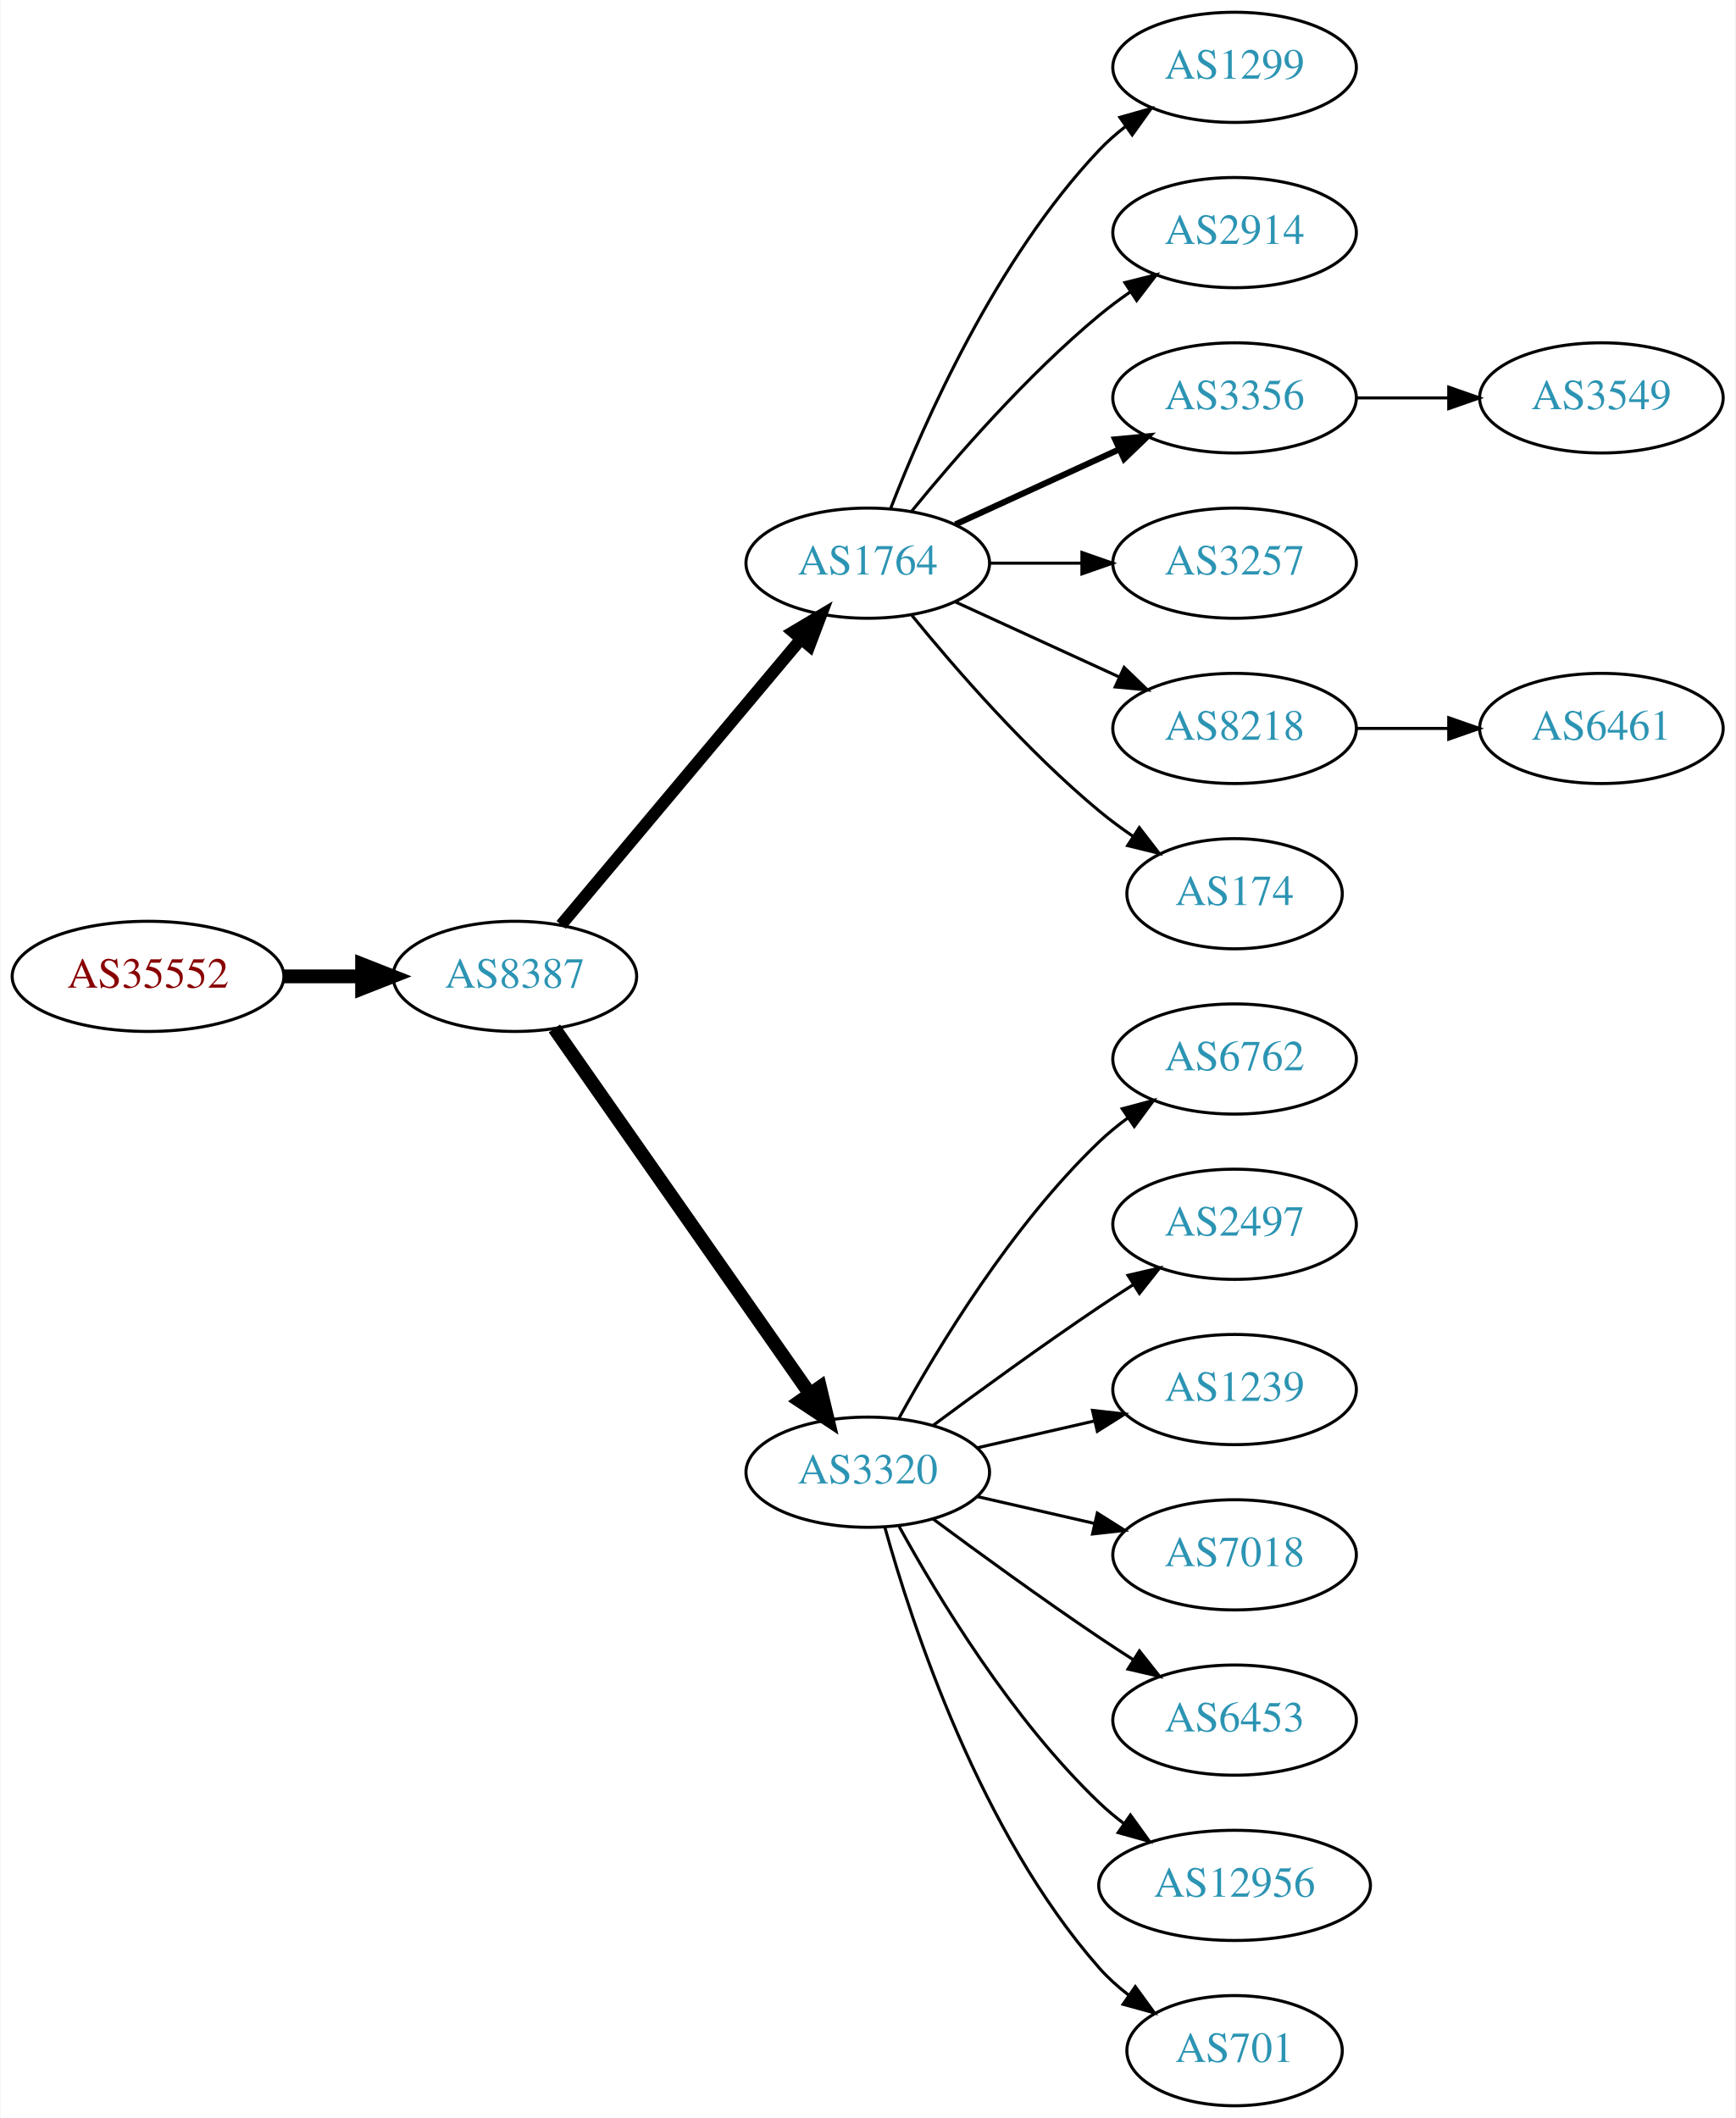
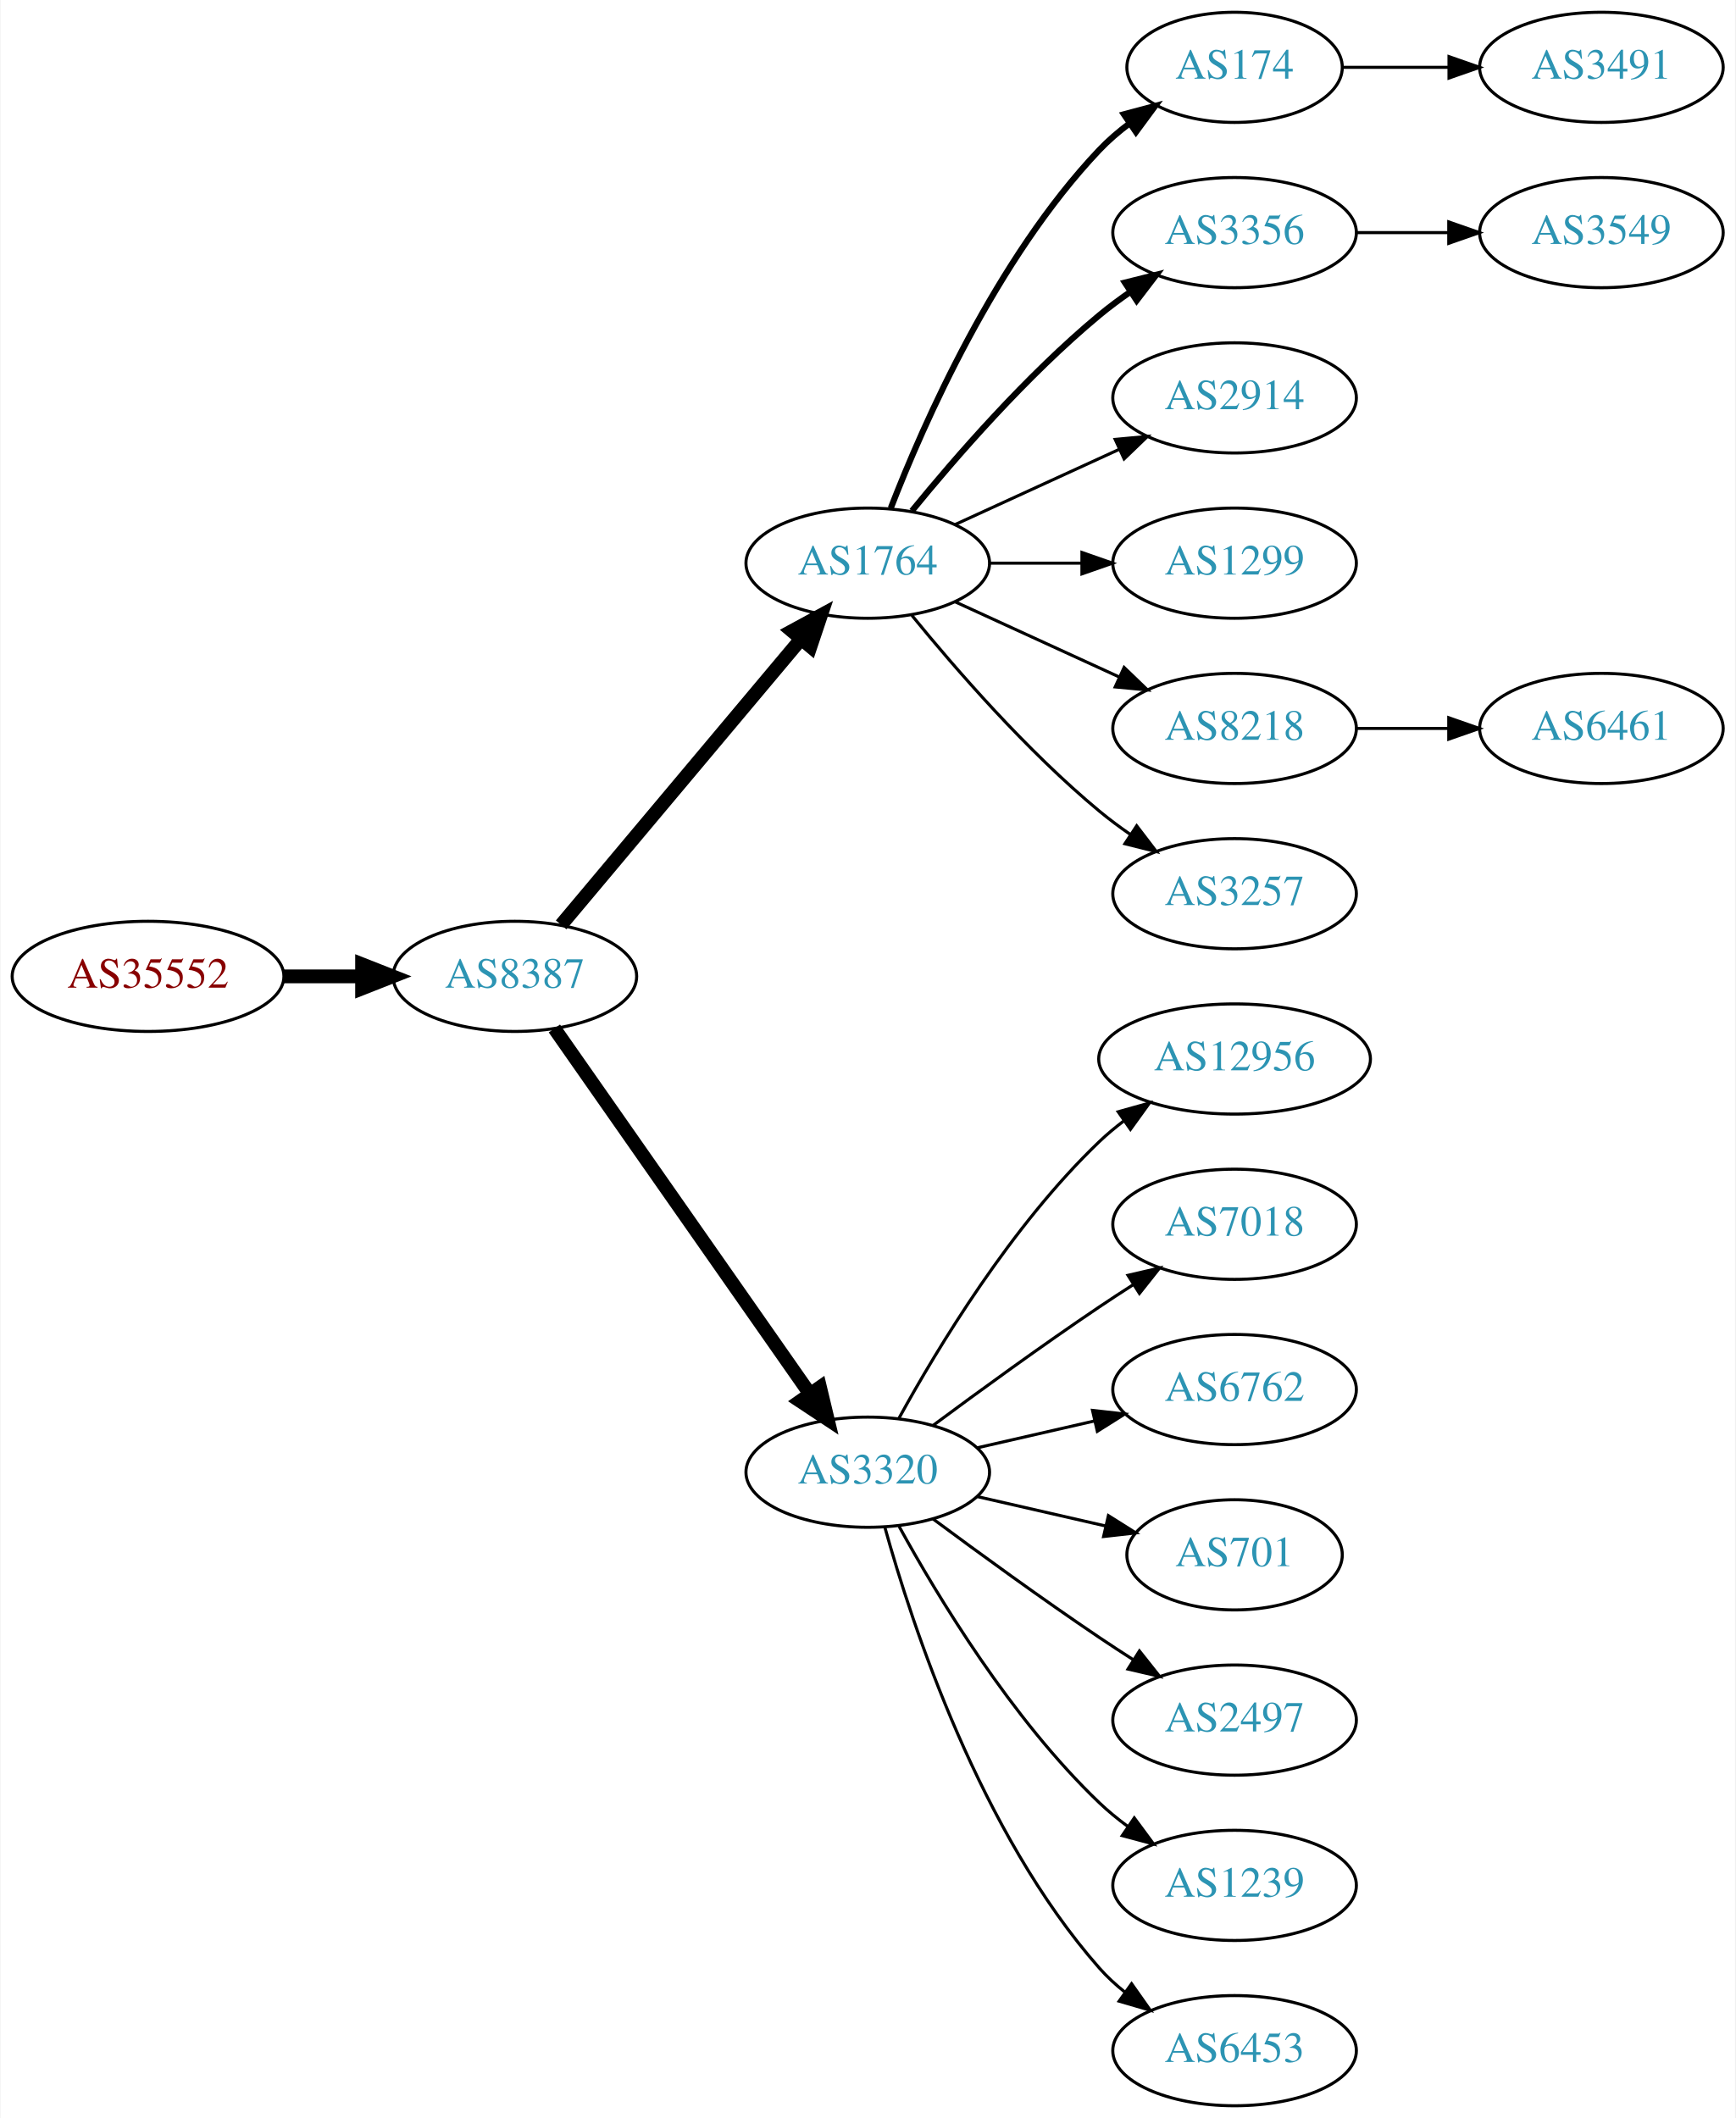
<svg xmlns="http://www.w3.org/2000/svg" xmlns:xlink="http://www.w3.org/1999/xlink" width="567pt" height="692pt" viewBox="0.00 0.00 566.66 692.00">
  <g id="graph0" class="graph" transform="scale(1 1) rotate(0) translate(4 688)">
    <polygon fill="white" stroke="none" points="-4,4 -4,-688 562.663,-688 562.663,4 -4,4" />
    <g id="node1" class="node">
      <g id="a_node1">
        <a xlink:href="/asn/35552" xlink:title="AS35552 ~ Kommunalkredit Austria AG [AT]">
          <ellipse fill="#ffffff" stroke="black" cx="44.196" cy="-369" rx="44.393" ry="18" />
          <text text-anchor="middle" x="44.196" y="-365.3" font-family="Times,serif" font-size="14.00" fill="#880000">AS35552</text>
        </a>
      </g>
    </g>
    <g id="node2" class="node">
      <g id="a_node2">
        <a xlink:href="/asn/8387" xlink:title="AS8387 ~ Rennweg 97-99 [AT]">
          <ellipse fill="#ffffff" stroke="black" cx="164.039" cy="-369" rx="39.794" ry="18" />
          <text text-anchor="middle" x="164.039" y="-365.3" font-family="Times,serif" font-size="14.00" fill="#2c94b3">AS8387</text>
        </a>
      </g>
    </g>
    <g id="edge1" class="edge">
      <path fill="none" stroke="black" stroke-width="4.5" d="M88.407,-369C96.72,-369 105.482,-369 113.965,-369" />
      <polygon fill="black" stroke="black" stroke-width="4.5" points="114.123,-372.938 124.123,-369 114.123,-365.063 114.123,-372.938" />
    </g>
    <g id="node3" class="node">
      <g id="a_node3">
        <a xlink:href="/asn/1764" xlink:title="AS1764 ~ NEXTLAYER-AS [AT]">
          <ellipse fill="#ffffff" stroke="black" cx="279.332" cy="-504" rx="39.794" ry="18" />
          <text text-anchor="middle" x="279.332" y="-500.3" font-family="Times,serif" font-size="14.00" fill="#2c94b3">AS1764</text>
        </a>
      </g>
    </g>
    <g id="edge2" class="edge">
-       <path fill="none" stroke="black" stroke-width="3.938" d="M179.158,-385.825C198.833,-409.269 234.637,-451.934 257.415,-479.076" />
-       <polygon fill="black" stroke="black" stroke-width="3.938" points="254.925,-481.553 264.034,-486.963 260.287,-477.053 254.925,-481.553" />
+       <path fill="none" stroke="black" stroke-width="4.5" d="M179.158,-385.825C198.833,-409.269 234.637,-451.934 257.415,-479.076" />
+       <polygon fill="black" stroke="black" stroke-width="4.5" points="254.59,-481.834 264.034,-486.963 260.622,-476.772 254.59,-481.834" />
    </g>
    <g id="node4" class="node">
      <g id="a_node4">
        <a xlink:href="/asn/3320" xlink:title="AS3320 ~ DTAG [DE]">
          <ellipse fill="#ffffff" stroke="black" cx="279.332" cy="-207" rx="39.794" ry="18" />
          <text text-anchor="middle" x="279.332" y="-203.3" font-family="Times,serif" font-size="14.00" fill="#2c94b3">AS3320</text>
        </a>
      </g>
    </g>
    <g id="edge3" class="edge">
      <path fill="none" stroke="black" stroke-width="4.5" d="M176.949,-351.969C196.871,-323.483 237.06,-266.015 260.41,-232.626" />
      <polygon fill="black" stroke="black" stroke-width="4.5" points="263.736,-234.742 266.24,-224.29 257.282,-230.228 263.736,-234.742" />
    </g>
    <g id="node5" class="node">
      <g id="a_node5">
-         <a xlink:href="/asn/1299" xlink:title="AS1299 ~ Telia Carrier [EU]">
-           <ellipse fill="#ffffff" stroke="black" cx="399.174" cy="-666" rx="39.794" ry="18" />
-           <text text-anchor="middle" x="399.174" y="-662.3" font-family="Times,serif" font-size="14.00" fill="#2c94b3">AS1299</text>
+         <a xlink:href="/asn/174" xlink:title="AS174 ~ Cogent Communications [US]">
+           <ellipse fill="#ffffff" stroke="black" cx="399.174" cy="-666" rx="35.194" ry="18" />
+           <text text-anchor="middle" x="399.174" y="-662.3" font-family="Times,serif" font-size="14.00" fill="#2c94b3">AS174</text>
        </a>
      </g>
    </g>
    <g id="edge4" class="edge">
-       <path fill="none" stroke="black" d="M286.855,-521.994C297.605,-549.728 321.262,-603.429 354.978,-639 357.564,-641.728 360.481,-644.294 363.55,-646.677" />
-       <polygon fill="black" stroke="black" points="361.704,-649.658 371.898,-652.543 365.728,-643.93 361.704,-649.658" />
+       <path fill="none" stroke="black" stroke-width="2" d="M286.855,-521.994C297.605,-549.728 321.262,-603.429 354.978,-639 357.921,-642.105 361.294,-645.001 364.83,-647.655" />
+       <polygon fill="black" stroke="black" stroke-width="2" points="363.015,-650.654 373.249,-653.397 366.959,-644.871 363.015,-650.654" />
    </g>
    <g id="node6" class="node">
      <g id="a_node6">
-         <a xlink:href="/asn/2914" xlink:title="AS2914 ~ NTT America, Inc. [US]">
+         <a xlink:href="/asn/3356" xlink:title="AS3356 ~ Level 3 Parent, LLC [US]">
          <ellipse fill="#ffffff" stroke="black" cx="399.174" cy="-612" rx="39.794" ry="18" />
-           <text text-anchor="middle" x="399.174" y="-608.3" font-family="Times,serif" font-size="14.00" fill="#2c94b3">AS2914</text>
+           <text text-anchor="middle" x="399.174" y="-608.3" font-family="Times,serif" font-size="14.00" fill="#2c94b3">AS3356</text>
        </a>
      </g>
    </g>
    <g id="edge5" class="edge">
-       <path fill="none" stroke="black" d="M293.751,-521.065C307.865,-538.375 331.28,-565.345 354.978,-585 358.194,-587.668 361.695,-590.27 365.265,-592.741" />
-       <polygon fill="black" stroke="black" points="363.343,-595.666 373.622,-598.236 367.189,-589.817 363.343,-595.666" />
+       <path fill="none" stroke="black" stroke-width="2" d="M293.751,-521.065C307.865,-538.375 331.28,-565.345 354.978,-585 358.194,-587.668 361.695,-590.27 365.265,-592.741" />
+       <polygon fill="black" stroke="black" stroke-width="2" points="363.343,-595.666 373.622,-598.236 367.189,-589.817 363.343,-595.666" />
    </g>
    <g id="node7" class="node">
      <g id="a_node7">
-         <a xlink:href="/asn/3356" xlink:title="AS3356 ~ Level 3 Parent, LLC [US]">
+         <a xlink:href="/asn/2914" xlink:title="AS2914 ~ NTT America, Inc. [US]">
          <ellipse fill="#ffffff" stroke="black" cx="399.174" cy="-558" rx="39.794" ry="18" />
-           <text text-anchor="middle" x="399.174" y="-554.3" font-family="Times,serif" font-size="14.00" fill="#2c94b3">AS3356</text>
+           <text text-anchor="middle" x="399.174" y="-554.3" font-family="Times,serif" font-size="14.00" fill="#2c94b3">AS2914</text>
        </a>
      </g>
    </g>
    <g id="edge6" class="edge">
-       <path fill="none" stroke="black" stroke-width="2" d="M307.96,-516.661C323.917,-523.973 344.188,-533.261 361.471,-541.181" />
-       <polygon fill="black" stroke="black" stroke-width="2" points="360.169,-544.435 370.718,-545.419 363.085,-538.071 360.169,-544.435" />
+       <path fill="none" stroke="black" d="M307.96,-516.661C323.917,-523.973 344.188,-533.261 361.471,-541.181" />
+       <polygon fill="black" stroke="black" points="360.169,-544.435 370.718,-545.419 363.085,-538.071 360.169,-544.435" />
    </g>
    <g id="node8" class="node">
      <g id="a_node8">
-         <a xlink:href="/asn/3257" xlink:title="AS3257 ~ GTT [DE]">
+         <a xlink:href="/asn/1299" xlink:title="AS1299 ~ Telia Carrier [EU]">
          <ellipse fill="#ffffff" stroke="black" cx="399.174" cy="-504" rx="39.794" ry="18" />
-           <text text-anchor="middle" x="399.174" y="-500.3" font-family="Times,serif" font-size="14.00" fill="#2c94b3">AS3257</text>
+           <text text-anchor="middle" x="399.174" y="-500.3" font-family="Times,serif" font-size="14.00" fill="#2c94b3">AS1299</text>
        </a>
      </g>
    </g>
    <g id="edge7" class="edge">
      <path fill="none" stroke="black" d="M319.244,-504C328.798,-504 339.147,-504 349.11,-504" />
      <polygon fill="black" stroke="black" points="349.302,-507.5 359.302,-504 349.302,-500.5 349.302,-507.5" />
    </g>
    <g id="node9" class="node">
      <g id="a_node9">
        <a xlink:href="/asn/8218" xlink:title="AS8218 ~ legacy Neotelecoms [FR]">
          <ellipse fill="#ffffff" stroke="black" cx="399.174" cy="-450" rx="39.794" ry="18" />
          <text text-anchor="middle" x="399.174" y="-446.3" font-family="Times,serif" font-size="14.00" fill="#2c94b3">AS8218</text>
        </a>
      </g>
    </g>
    <g id="edge8" class="edge">
      <path fill="none" stroke="black" d="M307.96,-491.339C323.917,-484.027 344.188,-474.739 361.471,-466.819" />
      <polygon fill="black" stroke="black" points="363.085,-469.929 370.718,-462.581 360.169,-463.565 363.085,-469.929" />
    </g>
    <g id="node10" class="node">
      <g id="a_node10">
-         <a xlink:href="/asn/174" xlink:title="AS174 ~ Cogent Communications [US]">
-           <ellipse fill="#ffffff" stroke="black" cx="399.174" cy="-396" rx="35.194" ry="18" />
-           <text text-anchor="middle" x="399.174" y="-392.3" font-family="Times,serif" font-size="14.00" fill="#2c94b3">AS174</text>
+         <a xlink:href="/asn/3257" xlink:title="AS3257 ~ GTT [DE]">
+           <ellipse fill="#ffffff" stroke="black" cx="399.174" cy="-396" rx="39.794" ry="18" />
+           <text text-anchor="middle" x="399.174" y="-392.3" font-family="Times,serif" font-size="14.00" fill="#2c94b3">AS3257</text>
        </a>
      </g>
    </g>
    <g id="edge9" class="edge">
-       <path fill="none" stroke="black" d="M293.751,-486.935C307.865,-469.625 331.28,-442.655 354.978,-423 358.441,-420.128 362.234,-417.331 366.088,-414.692" />
-       <polygon fill="black" stroke="black" points="368.05,-417.592 374.521,-409.203 364.231,-411.725 368.05,-417.592" />
+       <path fill="none" stroke="black" d="M293.751,-486.935C307.865,-469.625 331.28,-442.655 354.978,-423 358.194,-420.332 361.695,-417.73 365.265,-415.259" />
+       <polygon fill="black" stroke="black" points="367.189,-418.183 373.622,-409.764 363.343,-412.334 367.189,-418.183" />
    </g>
    <g id="node11" class="node">
      <g id="a_node11">
-         <a xlink:href="/asn/6762" xlink:title="AS6762 ~ TELECOM ITALIA SPARKLE S.p.A. [IT]">
-           <ellipse fill="#ffffff" stroke="black" cx="399.174" cy="-342" rx="39.794" ry="18" />
-           <text text-anchor="middle" x="399.174" y="-338.3" font-family="Times,serif" font-size="14.00" fill="#2c94b3">AS6762</text>
+         <a xlink:href="/asn/12956" xlink:title="AS12956 ~ TELXIUS [ES]">
+           <ellipse fill="#ffffff" stroke="black" cx="399.174" cy="-342" rx="44.393" ry="18" />
+           <text text-anchor="middle" x="399.174" y="-338.3" font-family="Times,serif" font-size="14.00" fill="#2c94b3">AS12956</text>
        </a>
      </g>
    </g>
    <g id="edge10" class="edge">
-       <path fill="none" stroke="black" d="M289.573,-224.713C302.118,-247.561 326.295,-287.611 354.978,-315 357.846,-317.739 361.035,-320.347 364.344,-322.785" />
-       <polygon fill="black" stroke="black" points="362.468,-325.742 372.704,-328.477 366.407,-319.956 362.468,-325.742" />
+       <path fill="none" stroke="black" d="M289.573,-224.713C302.118,-247.561 326.295,-287.611 354.978,-315 357.485,-317.393 360.236,-319.687 363.098,-321.855" />
+       <polygon fill="black" stroke="black" points="361.145,-324.759 371.349,-327.61 365.15,-319.018 361.145,-324.759" />
    </g>
    <g id="node12" class="node">
      <g id="a_node12">
-         <a xlink:href="/asn/2497" xlink:title="AS2497 ~ Internet Initiative Japan Inc. [JP]">
+         <a xlink:href="/asn/7018" xlink:title="AS7018 ~ AT&amp;T Services, Inc. [US]">
          <ellipse fill="#ffffff" stroke="black" cx="399.174" cy="-288" rx="39.794" ry="18" />
-           <text text-anchor="middle" x="399.174" y="-284.3" font-family="Times,serif" font-size="14.00" fill="#2c94b3">AS2497</text>
+           <text text-anchor="middle" x="399.174" y="-284.3" font-family="Times,serif" font-size="14.00" fill="#2c94b3">AS7018</text>
        </a>
      </g>
    </g>
    <g id="edge11" class="edge">
      <path fill="none" stroke="black" d="M300.662,-222.277C315.524,-233.304 336.269,-248.407 354.978,-261 358.527,-263.389 362.277,-265.839 366.026,-268.242" />
      <polygon fill="black" stroke="black" points="364.352,-271.325 374.674,-273.712 368.094,-265.409 364.352,-271.325" />
    </g>
    <g id="node13" class="node">
      <g id="a_node13">
-         <a xlink:href="/asn/1239" xlink:title="AS1239 ~ Sprint [US]">
+         <a xlink:href="/asn/6762" xlink:title="AS6762 ~ TELECOM ITALIA SPARKLE S.p.A. [IT]">
          <ellipse fill="#ffffff" stroke="black" cx="399.174" cy="-234" rx="39.794" ry="18" />
-           <text text-anchor="middle" x="399.174" y="-230.3" font-family="Times,serif" font-size="14.00" fill="#2c94b3">AS1239</text>
+           <text text-anchor="middle" x="399.174" y="-230.3" font-family="Times,serif" font-size="14.00" fill="#2c94b3">AS6762</text>
        </a>
      </g>
    </g>
    <g id="edge12" class="edge">
      <path fill="none" stroke="black" d="M315.051,-214.955C327.051,-217.704 340.672,-220.825 353.364,-223.733" />
      <polygon fill="black" stroke="black" points="352.767,-227.187 363.296,-226.009 354.33,-220.364 352.767,-227.187" />
    </g>
    <g id="node14" class="node">
      <g id="a_node14">
-         <a xlink:href="/asn/7018" xlink:title="AS7018 ~ AT&amp;T Services, Inc. [US]">
-           <ellipse fill="#ffffff" stroke="black" cx="399.174" cy="-180" rx="39.794" ry="18" />
-           <text text-anchor="middle" x="399.174" y="-176.3" font-family="Times,serif" font-size="14.00" fill="#2c94b3">AS7018</text>
+         <a xlink:href="/asn/701" xlink:title="AS701 ~ UUNET [US]">
+           <ellipse fill="#ffffff" stroke="black" cx="399.174" cy="-180" rx="35.194" ry="18" />
+           <text text-anchor="middle" x="399.174" y="-176.3" font-family="Times,serif" font-size="14.00" fill="#2c94b3">AS701</text>
        </a>
      </g>
    </g>
    <g id="edge13" class="edge">
-       <path fill="none" stroke="black" d="M315.051,-199.045C327.051,-196.296 340.672,-193.175 353.364,-190.267" />
-       <polygon fill="black" stroke="black" points="354.33,-193.636 363.296,-187.991 352.767,-186.813 354.33,-193.636" />
+       <path fill="none" stroke="black" d="M315.051,-199.045C328.143,-196.045 343.166,-192.604 356.806,-189.478" />
+       <polygon fill="black" stroke="black" points="357.948,-192.807 366.914,-187.162 356.384,-185.984 357.948,-192.807" />
    </g>
    <g id="node15" class="node">
      <g id="a_node15">
-         <a xlink:href="/asn/6453" xlink:title="AS6453 ~ TATA COMMUNICATIONS (AMERICA) INC [US]">
+         <a xlink:href="/asn/2497" xlink:title="AS2497 ~ Internet Initiative Japan Inc. [JP]">
          <ellipse fill="#ffffff" stroke="black" cx="399.174" cy="-126" rx="39.794" ry="18" />
-           <text text-anchor="middle" x="399.174" y="-122.3" font-family="Times,serif" font-size="14.00" fill="#2c94b3">AS6453</text>
+           <text text-anchor="middle" x="399.174" y="-122.3" font-family="Times,serif" font-size="14.00" fill="#2c94b3">AS2497</text>
        </a>
      </g>
    </g>
    <g id="edge14" class="edge">
      <path fill="none" stroke="black" d="M300.662,-191.723C315.524,-180.696 336.269,-165.593 354.978,-153 358.527,-150.611 362.277,-148.161 366.026,-145.758" />
      <polygon fill="black" stroke="black" points="368.094,-148.591 374.674,-140.288 364.352,-142.675 368.094,-148.591" />
    </g>
    <g id="node16" class="node">
      <g id="a_node16">
-         <a xlink:href="/asn/12956" xlink:title="AS12956 ~ TELXIUS [ES]">
-           <ellipse fill="#ffffff" stroke="black" cx="399.174" cy="-72" rx="44.393" ry="18" />
-           <text text-anchor="middle" x="399.174" y="-68.3" font-family="Times,serif" font-size="14.00" fill="#2c94b3">AS12956</text>
+         <a xlink:href="/asn/1239" xlink:title="AS1239 ~ Sprint [US]">
+           <ellipse fill="#ffffff" stroke="black" cx="399.174" cy="-72" rx="39.794" ry="18" />
+           <text text-anchor="middle" x="399.174" y="-68.3" font-family="Times,serif" font-size="14.00" fill="#2c94b3">AS1239</text>
        </a>
      </g>
    </g>
    <g id="edge15" class="edge">
-       <path fill="none" stroke="black" d="M289.573,-189.287C302.118,-166.439 326.295,-126.389 354.978,-99 357.485,-96.607 360.236,-94.313 363.098,-92.145" />
-       <polygon fill="black" stroke="black" points="365.15,-94.982 371.349,-86.389 361.145,-89.241 365.15,-94.982" />
+       <path fill="none" stroke="black" d="M289.573,-189.287C302.118,-166.439 326.295,-126.389 354.978,-99 357.846,-96.261 361.035,-93.653 364.344,-91.215" />
+       <polygon fill="black" stroke="black" points="366.407,-94.044 372.704,-85.523 362.468,-88.258 366.407,-94.044" />
    </g>
    <g id="node17" class="node">
      <g id="a_node17">
-         <a xlink:href="/asn/701" xlink:title="AS701 ~ UUNET [US]">
-           <ellipse fill="#ffffff" stroke="black" cx="399.174" cy="-18" rx="35.194" ry="18" />
-           <text text-anchor="middle" x="399.174" y="-14.3" font-family="Times,serif" font-size="14.00" fill="#2c94b3">AS701</text>
+         <a xlink:href="/asn/6453" xlink:title="AS6453 ~ TATA COMMUNICATIONS (AMERICA) INC [US]">
+           <ellipse fill="#ffffff" stroke="black" cx="399.174" cy="-18" rx="39.794" ry="18" />
+           <text text-anchor="middle" x="399.174" y="-14.3" font-family="Times,serif" font-size="14.00" fill="#2c94b3">AS6453</text>
        </a>
      </g>
    </g>
    <g id="edge16" class="edge">
-       <path fill="none" stroke="black" d="M284.904,-189.054C293.81,-157.005 316.094,-89.158 354.978,-45 357.805,-41.789 361.107,-38.828 364.602,-36.136" />
-       <polygon fill="black" stroke="black" points="366.736,-38.916 372.977,-30.355 362.759,-33.155 366.736,-38.916" />
+       <path fill="none" stroke="black" d="M284.904,-189.054C293.81,-157.005 316.094,-89.158 354.978,-45 357.462,-42.179 360.312,-39.551 363.337,-37.129" />
+       <polygon fill="black" stroke="black" points="365.523,-39.869 371.627,-31.209 361.455,-34.172 365.523,-39.869" />
+     </g>
+     <g id="node18" class="node">
+       <g id="a_node18">
+         <a xlink:href="/asn/3491" xlink:title="AS3491 ~ PCCW Global, Inc. [US]">
+           <ellipse fill="#ffffff" stroke="black" cx="519.017" cy="-666" rx="39.794" ry="18" />
+           <text text-anchor="middle" x="519.017" y="-662.3" font-family="Times,serif" font-size="14.00" fill="#2c94b3">AS3491</text>
+         </a>
+       </g>
+     </g>
+     <g id="edge17" class="edge">
+       <path fill="none" stroke="black" d="M434.576,-666C445.4,-666 457.568,-666 469.194,-666" />
+       <polygon fill="black" stroke="black" points="469.225,-669.5 479.225,-666 469.225,-662.5 469.225,-669.5" />
    </g>
    <g id="node19" class="node">
      <g id="a_node19">
        <a xlink:href="/asn/3549" xlink:title="AS3549 ~ Level 3 Parent, LLC [US]">
-           <ellipse fill="#ffffff" stroke="black" cx="519.017" cy="-558" rx="39.794" ry="18" />
-           <text text-anchor="middle" x="519.017" y="-554.3" font-family="Times,serif" font-size="14.00" fill="#2c94b3">AS3549</text>
+           <ellipse fill="#ffffff" stroke="black" cx="519.017" cy="-612" rx="39.794" ry="18" />
+           <text text-anchor="middle" x="519.017" y="-608.3" font-family="Times,serif" font-size="14.00" fill="#2c94b3">AS3549</text>
        </a>
      </g>
    </g>
    <g id="edge18" class="edge">
-       <path fill="none" stroke="black" d="M439.087,-558C448.64,-558 458.99,-558 468.952,-558" />
-       <polygon fill="black" stroke="black" points="469.145,-561.5 479.145,-558 469.145,-554.5 469.145,-561.5" />
-     </g>
-     <g id="node18" class="node">
-       <g id="a_node18">
+       <path fill="none" stroke="black" d="M439.087,-612C448.64,-612 458.99,-612 468.952,-612" />
+       <polygon fill="black" stroke="black" points="469.145,-615.5 479.145,-612 469.145,-608.5 469.145,-615.5" />
+     </g>
+     <g id="node20" class="node">
+       <g id="a_node20">
        <a xlink:href="/asn/6461" xlink:title="AS6461 ~ Zayo Bandwidth [US]">
          <ellipse fill="#ffffff" stroke="black" cx="519.017" cy="-450" rx="39.794" ry="18" />
          <text text-anchor="middle" x="519.017" y="-446.3" font-family="Times,serif" font-size="14.00" fill="#2c94b3">AS6461</text>
        </a>
      </g>
    </g>
-     <g id="edge17" class="edge">
+     <g id="edge19" class="edge">
      <path fill="none" stroke="black" d="M439.087,-450C448.64,-450 458.99,-450 468.952,-450" />
      <polygon fill="black" stroke="black" points="469.145,-453.5 479.145,-450 469.145,-446.5 469.145,-453.5" />
    </g>
  </g>
</svg>
